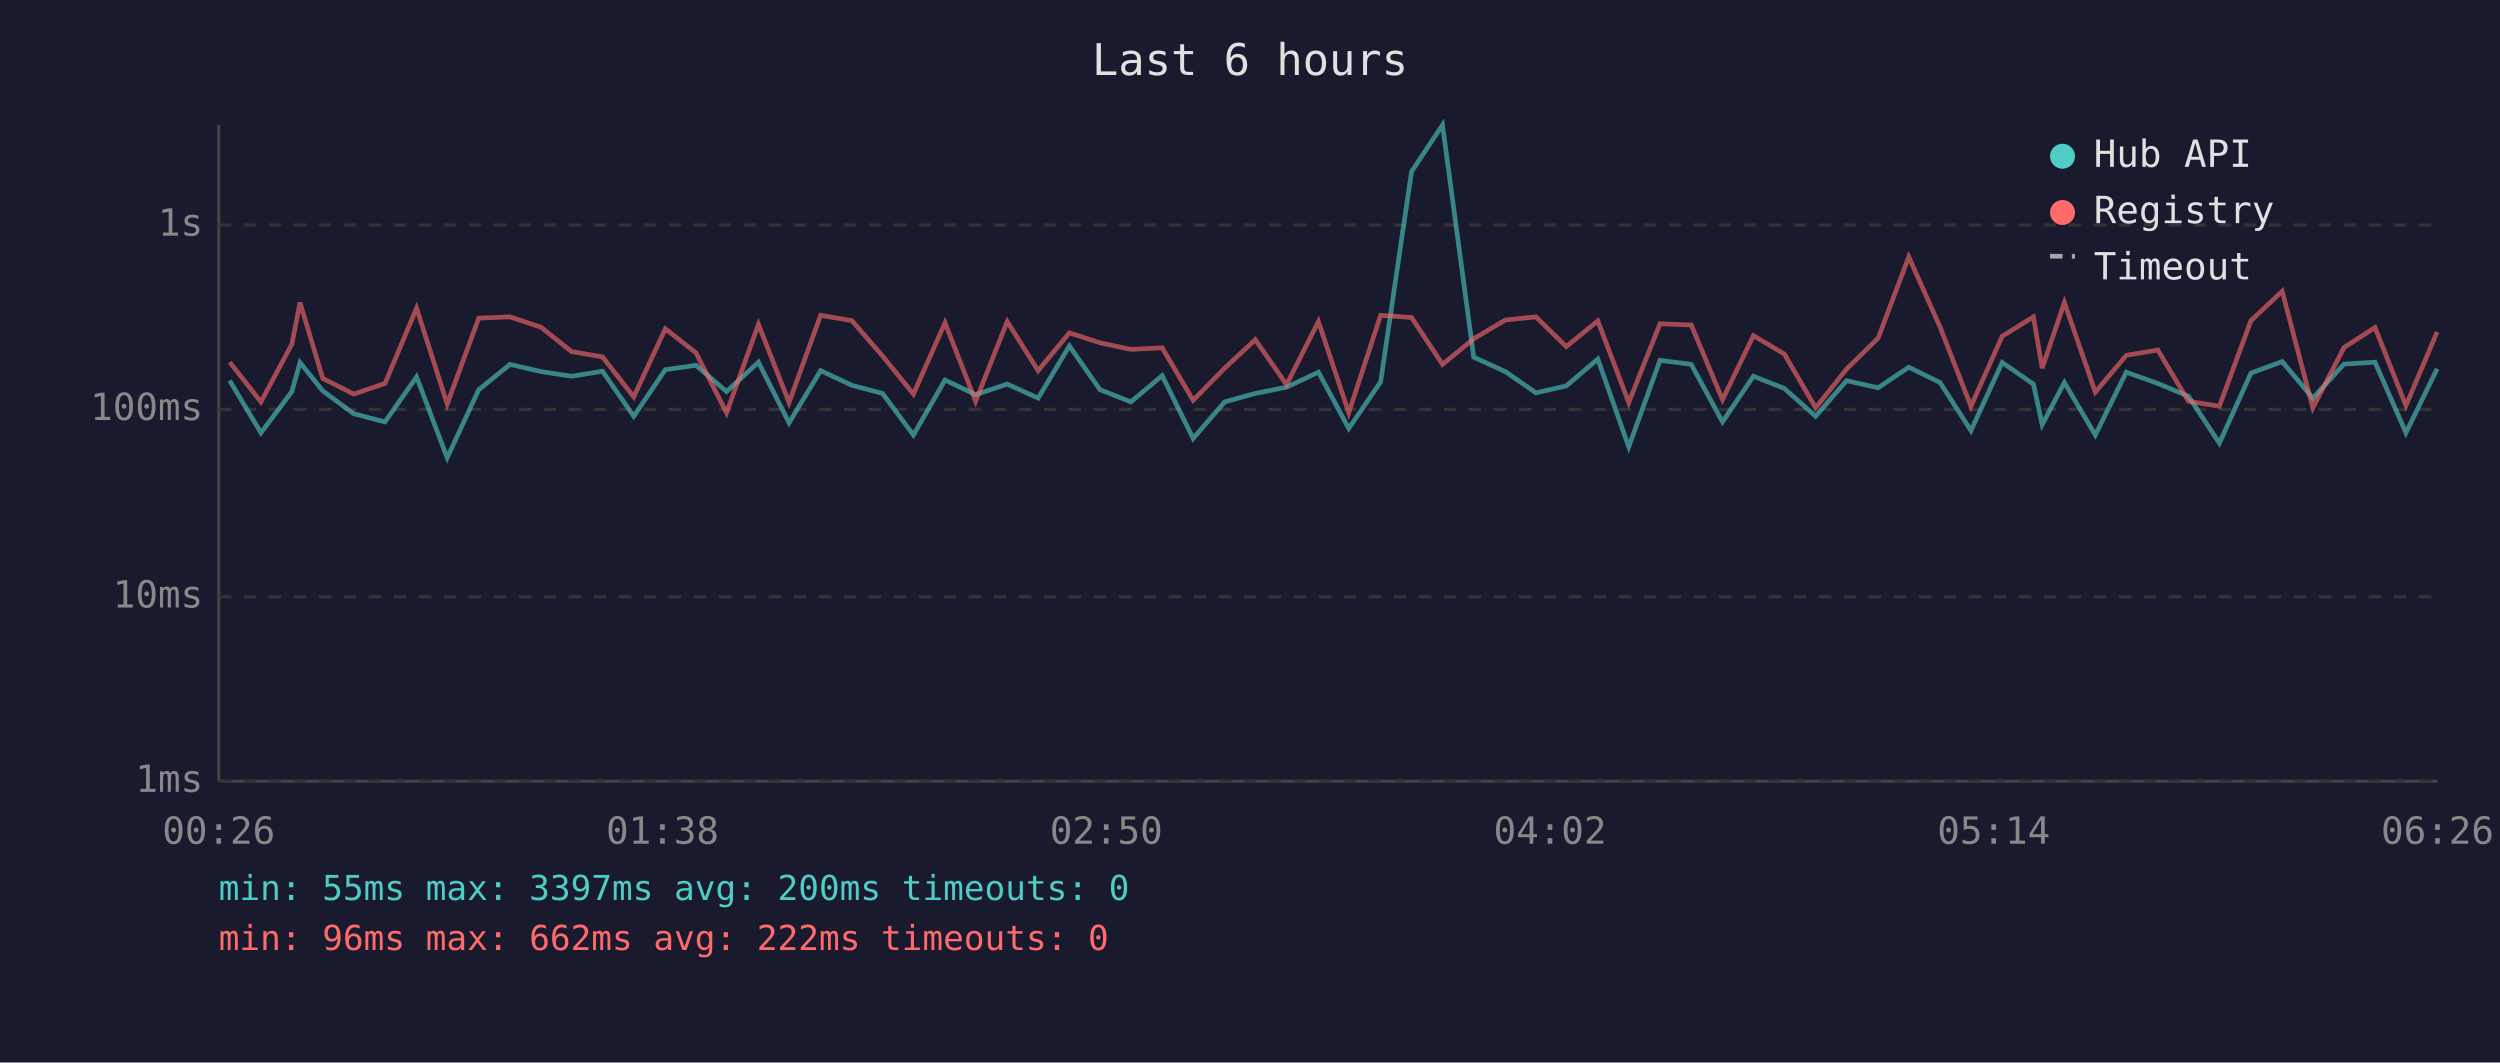
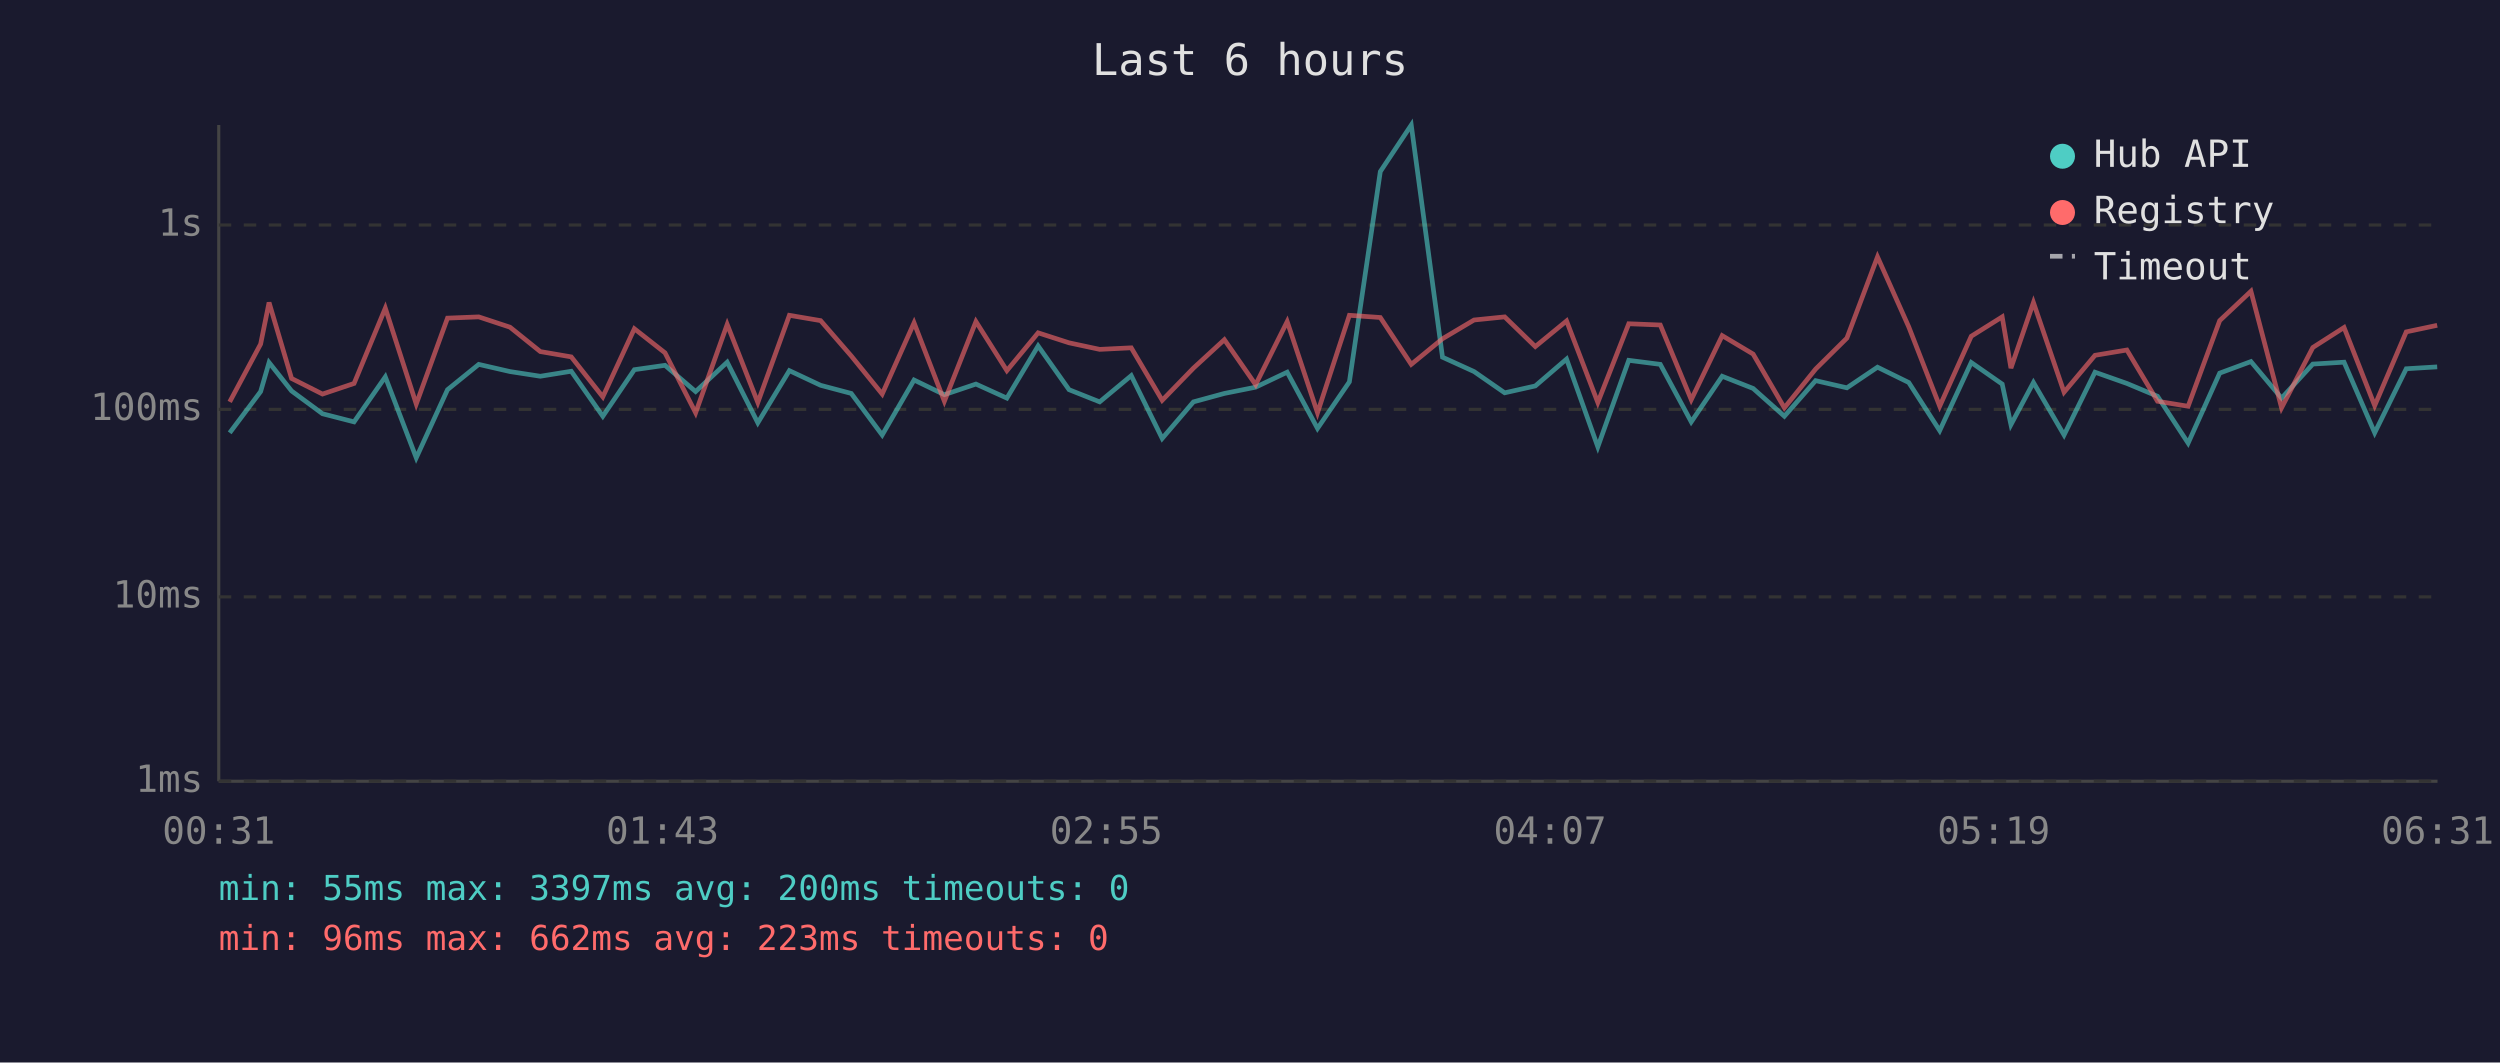
<svg xmlns="http://www.w3.org/2000/svg" viewBox="0 0 800 340" font-family="monospace" font-size="12">
  <rect width="800" height="340" fill="#1a1a2e" />
  <text x="400" y="24" fill="#e0e0e0" font-size="14" text-anchor="middle">Last 6 hours</text>
  <line x1="70" y1="40" x2="70" y2="250" stroke="#444" stroke-width="1" />
  <line x1="70" y1="250" x2="780" y2="250" stroke="#444" stroke-width="1" />
  <line x1="70" y1="250" x2="780" y2="250" stroke="#333" stroke-width="1" stroke-dasharray="4" />
  <text x="65" y="250" fill="#888" text-anchor="end" dominant-baseline="middle">1ms</text>
  <line x1="70" y1="191" x2="780" y2="191" stroke="#333" stroke-width="1" stroke-dasharray="4" />
  <text x="65" y="191" fill="#888" text-anchor="end" dominant-baseline="middle">10ms</text>
  <line x1="70" y1="131" x2="780" y2="131" stroke="#333" stroke-width="1" stroke-dasharray="4" />
  <text x="65" y="131" fill="#888" text-anchor="end" dominant-baseline="middle">100ms</text>
  <line x1="70" y1="72" x2="780" y2="72" stroke="#333" stroke-width="1" stroke-dasharray="4" />
  <text x="65" y="72" fill="#888" text-anchor="end" dominant-baseline="middle">1s</text>
-   <text x="70" y="270" fill="#888" text-anchor="middle">00:26</text>
-   <text x="212" y="270" fill="#888" text-anchor="middle">01:38</text>
-   <text x="354" y="270" fill="#888" text-anchor="middle">02:50</text>
-   <text x="496" y="270" fill="#888" text-anchor="middle">04:02</text>
-   <text x="638" y="270" fill="#888" text-anchor="middle">05:14</text>
-   <text x="780" y="270" fill="#888" text-anchor="middle">06:26</text>
-   <polyline points="73.5,121.8 83.5,138.5 93.4,125.3 96.0,116.0 103.3,125.1 113.2,132.4 123.2,135.0 133.3,120.6 143.1,146.5 153.2,124.7 163.2,116.6 173.1,118.9 182.9,120.4 192.8,118.8 202.8,133.2 212.9,118.3 222.7,116.9 232.5,125.3 242.7,115.9 252.5,135.3 262.6,118.6 272.6,123.3 282.4,125.9 292.3,139.2 302.4,121.6 312.2,126.3 322.3,122.9 332.2,127.4 342.2,110.7 352.0,124.7 361.9,128.6 371.9,120.2 381.8,140.3 391.9,128.6 401.7,125.9 411.7,123.9 421.9,119.1 431.6,137.1 441.8,122.2 451.7,54.9 461.6,40.0 471.6,114.3 481.7,118.9 491.5,125.7 501.2,123.5 511.3,114.9 521.2,143.0 531.2,115.3 541.2,116.6 551.2,135.0 561.1,120.4 571.0,124.3 581.0,133.2 590.9,121.8 601.0,124.1 610.8,117.5 620.8,122.4 630.7,137.8 640.7,116.0 650.7,122.9 653.5,135.9 660.6,122.4 670.5,139.2 680.4,119.1 690.5,122.7 700.3,126.8 710.2,141.8 720.3,119.4 730.3,115.7 740.1,127.4 750.1,116.5 760.0,115.9 769.9,138.5 779.9,118.0" fill="none" stroke="#4ecdc4" stroke-width="1.5" opacity="0.6" />
-   <polyline points="73.5,115.9 83.5,128.6 93.4,110.1 96.0,96.8 103.3,121.1 113.2,126.1 123.2,122.7 133.3,98.6 143.1,129.3 153.2,101.8 163.2,101.4 173.1,104.7 182.9,112.5 192.8,114.2 202.8,127.0 212.9,105.2 222.7,112.9 232.5,132.1 242.7,103.8 252.5,128.8 262.6,100.9 272.6,102.6 282.4,113.9 292.3,126.1 302.4,103.3 312.2,128.4 322.3,102.9 332.2,118.6 342.2,106.5 352.0,109.7 361.9,111.8 371.9,111.3 381.8,128.1 391.9,117.8 401.7,108.7 411.7,123.1 421.9,102.9 431.6,132.1 441.8,100.9 451.7,101.6 461.6,116.6 471.6,108.4 481.7,102.4 491.5,101.4 501.2,110.9 511.3,102.7 521.2,128.8 531.2,103.6 541.2,104.0 551.2,127.9 561.1,107.4 571.0,113.3 581.0,130.5 590.9,118.1 601.0,108.2 610.8,82.2 620.8,104.6 630.7,130.0 640.7,107.6 650.7,101.4 653.5,117.8 660.6,96.8 670.5,125.5 680.4,113.7 690.5,112.0 700.3,128.4 710.2,130.0 720.3,102.6 730.3,93.2 740.1,130.5 750.1,111.2 760.0,104.8 769.9,129.8 779.9,106.2" fill="none" stroke="#ff6b6b" stroke-width="1.5" opacity="0.6" />
+   <text x="70" y="270" fill="#888" text-anchor="middle">00:31</text>
+   <text x="212" y="270" fill="#888" text-anchor="middle">01:43</text>
+   <text x="354" y="270" fill="#888" text-anchor="middle">02:55</text>
+   <text x="496" y="270" fill="#888" text-anchor="middle">04:07</text>
+   <text x="638" y="270" fill="#888" text-anchor="middle">05:19</text>
+   <text x="780" y="270" fill="#888" text-anchor="middle">06:31</text>
+   <polyline points="73.5,138.5 83.4,125.3 86.1,116.0 93.3,125.1 103.2,132.4 113.3,135.0 123.3,120.6 133.2,146.5 143.2,124.7 153.2,116.6 163.2,118.9 172.9,120.4 182.8,118.8 192.9,133.2 203.0,118.3 212.8,116.9 222.6,125.3 232.7,115.9 242.5,135.3 252.6,118.6 262.6,123.3 272.4,125.9 282.3,139.2 292.5,121.6 302.2,126.3 312.3,122.9 322.2,127.4 332.2,110.7 342.1,124.7 351.9,128.6 362.0,120.2 371.9,140.3 381.9,128.6 391.8,125.9 401.8,123.9 411.9,119.1 421.6,137.1 431.8,122.2 441.7,54.9 451.6,40.0 461.6,114.3 471.7,118.9 481.5,125.7 491.3,123.5 501.3,114.9 511.3,143.0 521.2,115.3 531.3,116.6 541.2,135.0 551.1,120.4 561.0,124.3 571.0,133.2 581.0,121.8 591.0,124.1 600.8,117.5 610.8,122.4 620.7,137.8 630.8,116.0 640.7,122.9 643.5,135.9 650.7,122.4 660.5,139.2 670.4,119.1 680.6,122.7 690.4,126.8 700.2,141.8 710.3,119.4 720.3,115.7 730.1,127.4 740.1,116.5 750.1,115.9 759.9,138.5 770.0,118.0 779.9,117.4" fill="none" stroke="#4ecdc4" stroke-width="1.5" opacity="0.6" />
+   <polyline points="73.5,128.6 83.4,110.1 86.1,96.8 93.3,121.1 103.2,126.1 113.3,122.7 123.3,98.6 133.2,129.3 143.2,101.8 153.2,101.4 163.2,104.7 172.9,112.5 182.8,114.2 192.9,127.0 203.0,105.2 212.8,112.9 222.6,132.1 232.7,103.8 242.5,128.8 252.6,100.9 262.6,102.6 272.4,113.9 282.3,126.1 292.5,103.3 302.2,128.4 312.3,102.9 322.2,118.6 332.2,106.5 342.1,109.7 351.9,111.8 362.0,111.3 371.9,128.1 381.9,117.8 391.8,108.7 401.8,123.1 411.9,102.9 421.6,132.1 431.8,100.9 441.7,101.6 451.6,116.6 461.6,108.4 471.7,102.4 481.5,101.4 491.3,110.9 501.3,102.7 511.3,128.8 521.2,103.6 531.3,104.0 541.2,127.9 551.1,107.4 561.0,113.3 571.0,130.5 581.0,118.1 591.0,108.2 600.8,82.2 610.8,104.6 620.7,130.0 630.8,107.6 640.7,101.4 643.5,117.8 650.7,96.8 660.5,125.5 670.4,113.7 680.6,112.0 690.4,128.4 700.2,130.0 710.3,102.6 720.3,93.2 730.1,130.5 740.1,111.2 750.1,104.8 759.9,129.8 770.0,106.2 779.9,104.1" fill="none" stroke="#ff6b6b" stroke-width="1.5" opacity="0.6" />
  <circle cx="660" cy="50" r="4" fill="#4ecdc4" />
  <text x="670" y="50" fill="#e0e0e0" dominant-baseline="middle">Hub API</text>
  <circle cx="660" cy="68" r="4" fill="#ff6b6b" />
  <text x="670" y="68" fill="#e0e0e0" dominant-baseline="middle">Registry</text>
  <line x1="656" y1="82" x2="664" y2="82" stroke="#e0e0e0" stroke-width="1.5" stroke-dasharray="4,3" opacity="0.7" />
  <text x="670" y="86" fill="#e0e0e0" dominant-baseline="middle">Timeout</text>
  <text x="70" y="288" fill="#4ecdc4" font-size="11">min: 55ms  max: 3397ms  avg: 200ms  timeouts: 0</text>
-   <text x="70" y="304" fill="#ff6b6b" font-size="11">min: 96ms  max: 662ms  avg: 222ms  timeouts: 0</text>
+   <text x="70" y="304" fill="#ff6b6b" font-size="11">min: 96ms  max: 662ms  avg: 223ms  timeouts: 0</text>
</svg>
